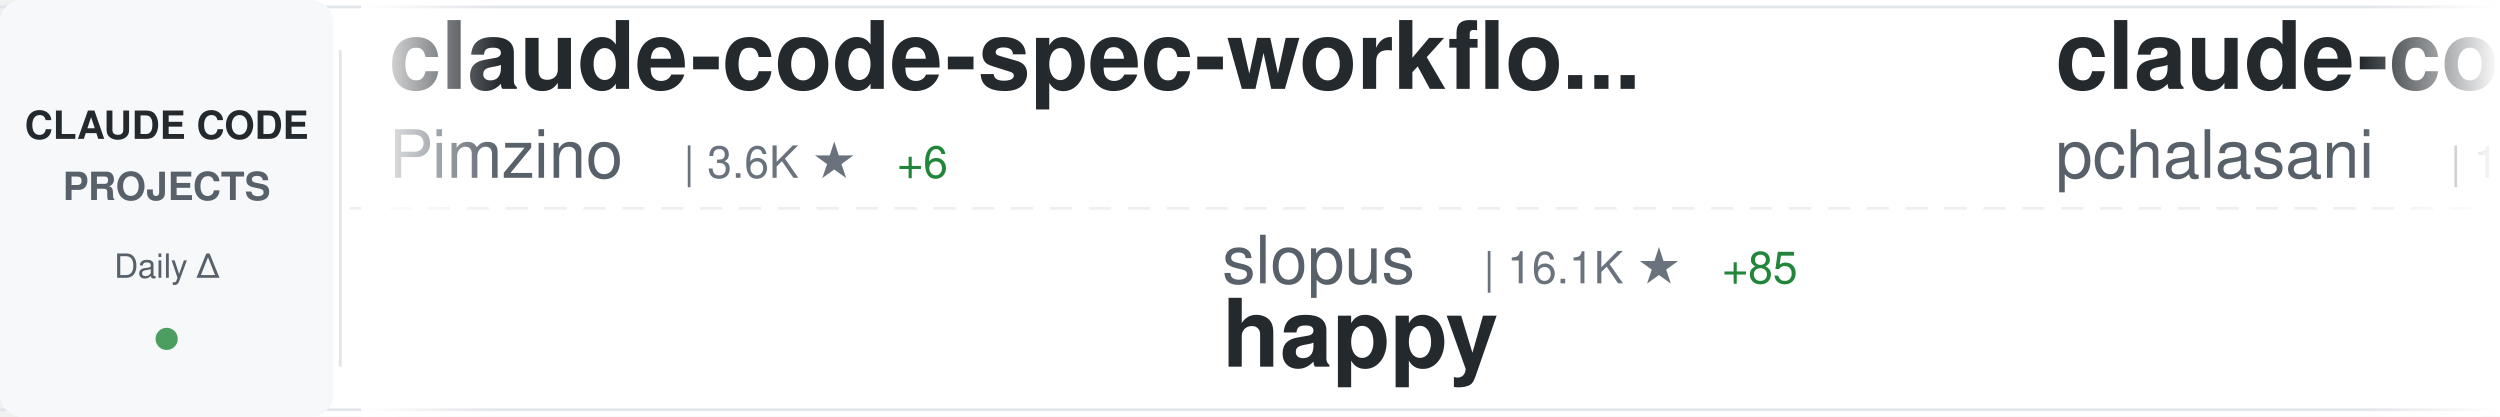
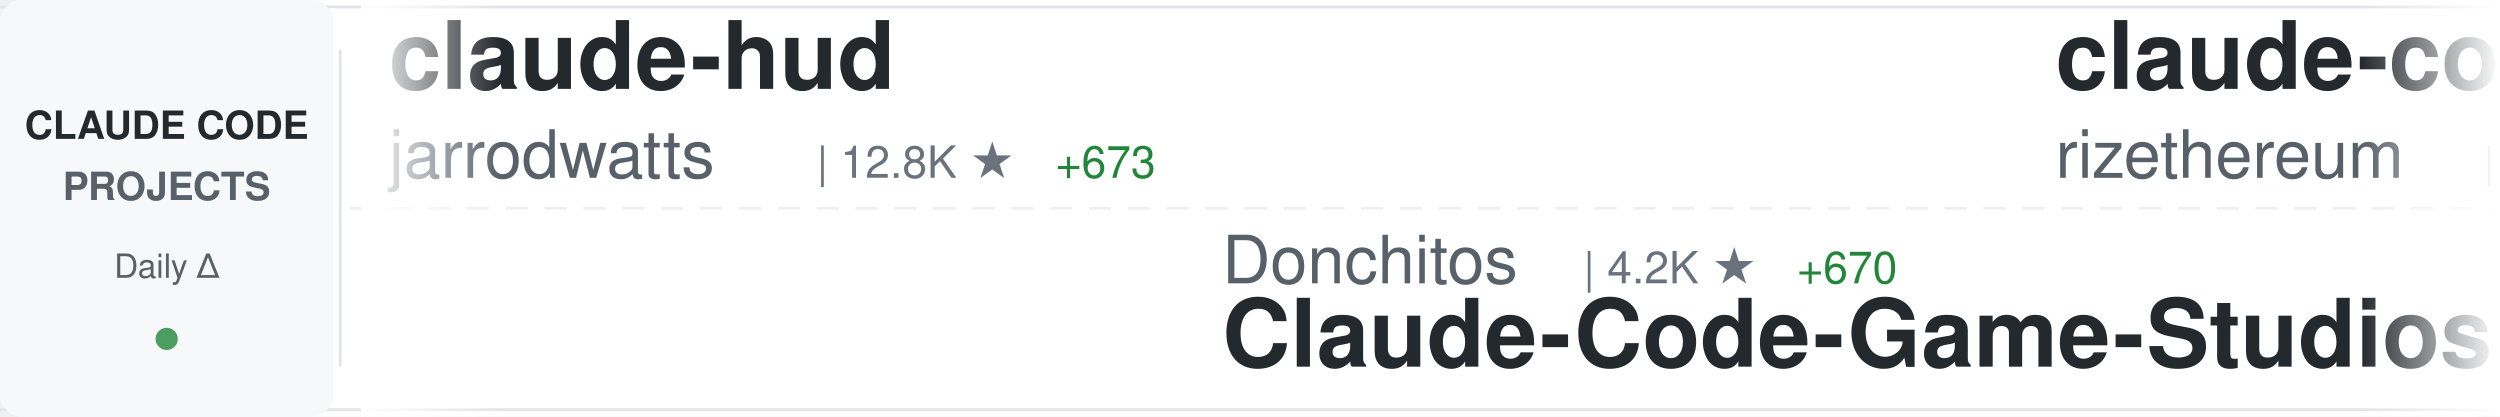
<svg xmlns="http://www.w3.org/2000/svg" width="900" height="150">
  <defs>
    <linearGradient id="awesomeLeftFade" x1="0%" y1="0%" x2="100%" y2="0%">
      <stop offset="0%" style="stop-color:#ffffff;stop-opacity:1" />
      <stop offset="100%" style="stop-color:#ffffff;stop-opacity:0" />
    </linearGradient>
    <linearGradient id="awesomeRightFade" x1="0%" y1="0%" x2="100%" y2="0%">
      <stop offset="0%" style="stop-color:#ffffff;stop-opacity:0" />
      <stop offset="100%" style="stop-color:#ffffff;stop-opacity:1" />
    </linearGradient>
  </defs>
  <rect width="900" height="150" fill="#ffffff" rx="8" />
  <rect x="0" y="2" width="900" height="1" fill="#e1e4e8" />
  <rect x="0" y="147" width="900" height="1" fill="#e1e4e8" />
  <line x1="0" y1="75" x2="900" y2="75" stroke="#e1e4e8" stroke-width="1" stroke-dasharray="8 6" opacity="0.6" />
  <rect x="0" y="0" width="120" height="150" fill="#f6f8fa" rx="8" />
  <text x="60" y="50" font-family="-apple-system, BlinkMacSystemFont, 'Segoe UI', Helvetica, Arial, sans-serif" font-size="14" font-weight="600" fill="#24292e" text-anchor="middle">CLAUDE CODE</text>
  <text x="60" y="72" font-family="-apple-system, BlinkMacSystemFont, 'Segoe UI', Helvetica, Arial, sans-serif" font-size="14" font-weight="600" fill="#586069" text-anchor="middle">PROJECTS</text>
  <text x="60" y="100" font-family="-apple-system, BlinkMacSystemFont, 'Segoe UI', Helvetica, Arial, sans-serif" font-size="12" font-weight="500" fill="#586069" text-anchor="middle">Daily Δ</text>
  <circle cx="60" cy="122" r="4" fill="#22863a" opacity="0.8" />
  <rect x="122" y="18" width="1" height="114" fill="#e1e4e8" />
  <clipPath id="awesomeTickerClip">
    <rect x="130" y="0" width="770" height="150" />
  </clipPath>
  <g clip-path="url(#awesomeTickerClip)">
    <g id="awesomeTickerItems">
      <animateTransform attributeName="transform" attributeType="XML" type="translate" from="0 0" to="-3000 0" dur="54s" repeatCount="indefinite" />
      <g transform="translate(0, 0)">
-         <text x="140" y="32" font-family="-apple-system, BlinkMacSystemFont, 'Segoe UI', Helvetica, Arial, sans-serif" font-size="34" font-weight="600" fill="#24292e">claude-code-spec-workflo...</text>
-         <text x="140" y="64" font-family="-apple-system, BlinkMacSystemFont, 'Segoe UI', Helvetica, Arial, sans-serif" font-size="24" font-weight="400" fill="#586069">Pimzino</text>
-         <text x="246" y="64" font-family="-apple-system, BlinkMacSystemFont, 'Segoe UI', Helvetica, Arial, sans-serif" font-size="16" font-weight="500" fill="#6a737d">| 3.6K ★</text>
-         <text x="323" y="64" font-family="-apple-system, BlinkMacSystemFont, 'Segoe UI', Helvetica, Arial, sans-serif" font-size="16" font-weight="500" fill="#22863a"> +6</text>
+         <text x="140" y="32" font-family="-apple-system, BlinkMacSystemFont, 'Segoe UI', Helvetica, Arial, sans-serif" font-size="34" font-weight="600" fill="#24292e">claude-hud</text>
+         <text x="140" y="64" font-family="-apple-system, BlinkMacSystemFont, 'Segoe UI', Helvetica, Arial, sans-serif" font-size="24" font-weight="400" fill="#586069">jarrodwatts</text>
+         <text x="294" y="64" font-family="-apple-system, BlinkMacSystemFont, 'Segoe UI', Helvetica, Arial, sans-serif" font-size="16" font-weight="500" fill="#6a737d">| 12.8K ★</text>
+         <text x="380" y="64" font-family="-apple-system, BlinkMacSystemFont, 'Segoe UI', Helvetica, Arial, sans-serif" font-size="16" font-weight="500" fill="#22863a"> +673</text>
      </g>
      <g transform="translate(300, 0)">
-         <text x="140" y="102" font-family="-apple-system, BlinkMacSystemFont, 'Segoe UI', Helvetica, Arial, sans-serif" font-size="24" font-weight="400" fill="#586069">slopus</text>
-         <text x="234" y="102" font-family="-apple-system, BlinkMacSystemFont, 'Segoe UI', Helvetica, Arial, sans-serif" font-size="16" font-weight="500" fill="#6a737d">| 16.1K ★</text>
-         <text x="320" y="102" font-family="-apple-system, BlinkMacSystemFont, 'Segoe UI', Helvetica, Arial, sans-serif" font-size="16" font-weight="500" fill="#22863a"> +85</text>
-         <text x="140" y="132" font-family="-apple-system, BlinkMacSystemFont, 'Segoe UI', Helvetica, Arial, sans-serif" font-size="34" font-weight="600" fill="#24292e">happy</text>
+         <text x="140" y="102" font-family="-apple-system, BlinkMacSystemFont, 'Segoe UI', Helvetica, Arial, sans-serif" font-size="24" font-weight="400" fill="#586069">Donchitos</text>
+         <text x="270" y="102" font-family="-apple-system, BlinkMacSystemFont, 'Segoe UI', Helvetica, Arial, sans-serif" font-size="16" font-weight="500" fill="#6a737d">| 4.2K ★</text>
+         <text x="347" y="102" font-family="-apple-system, BlinkMacSystemFont, 'Segoe UI', Helvetica, Arial, sans-serif" font-size="16" font-weight="500" fill="#22863a"> +670</text>
+         <text x="140" y="132" font-family="-apple-system, BlinkMacSystemFont, 'Segoe UI', Helvetica, Arial, sans-serif" font-size="34" font-weight="600" fill="#24292e">Claude-Code-Game-Studios</text>
      </g>
      <g transform="translate(600, 0)">
-         <text x="140" y="32" font-family="-apple-system, BlinkMacSystemFont, 'Segoe UI', Helvetica, Arial, sans-serif" font-size="34" font-weight="600" fill="#24292e">claude-code-tools</text>
-         <text x="140" y="64" font-family="-apple-system, BlinkMacSystemFont, 'Segoe UI', Helvetica, Arial, sans-serif" font-size="24" font-weight="400" fill="#586069">pchalasani</text>
-         <text x="282" y="64" font-family="-apple-system, BlinkMacSystemFont, 'Segoe UI', Helvetica, Arial, sans-serif" font-size="16" font-weight="500" fill="#6a737d">| 1.6K ★</text>
-         <text x="359" y="64" font-family="-apple-system, BlinkMacSystemFont, 'Segoe UI', Helvetica, Arial, sans-serif" font-size="16" font-weight="500" fill="#22863a"> +6</text>
+         <text x="140" y="32" font-family="-apple-system, BlinkMacSystemFont, 'Segoe UI', Helvetica, Arial, sans-serif" font-size="34" font-weight="600" fill="#24292e">claude-code-requirements...</text>
+         <text x="140" y="64" font-family="-apple-system, BlinkMacSystemFont, 'Segoe UI', Helvetica, Arial, sans-serif" font-size="24" font-weight="400" fill="#586069">rizethereum</text>
+         <text x="294" y="64" font-family="-apple-system, BlinkMacSystemFont, 'Segoe UI', Helvetica, Arial, sans-serif" font-size="16" font-weight="500" fill="#6a737d">| 1.8K ★</text>
+         <text x="371" y="64" font-family="-apple-system, BlinkMacSystemFont, 'Segoe UI', Helvetica, Arial, sans-serif" font-size="16" font-weight="500" fill="#22863a"> +1</text>
      </g>
      <g transform="translate(900, 0)">
-         <text x="140" y="102" font-family="-apple-system, BlinkMacSystemFont, 'Segoe UI', Helvetica, Arial, sans-serif" font-size="24" font-weight="400" fill="#586069">anthropics</text>
-         <text x="282" y="102" font-family="-apple-system, BlinkMacSystemFont, 'Segoe UI', Helvetica, Arial, sans-serif" font-size="16" font-weight="500" fill="#6a737d">| 14.5K ★</text>
-         <text x="368" y="102" font-family="-apple-system, BlinkMacSystemFont, 'Segoe UI', Helvetica, Arial, sans-serif" font-size="16" font-weight="500" fill="#22863a"> +190</text>
-         <text x="140" y="132" font-family="-apple-system, BlinkMacSystemFont, 'Segoe UI', Helvetica, Arial, sans-serif" font-size="34" font-weight="600" fill="#24292e">claude-plugins-official</text>
+         <text x="140" y="102" font-family="-apple-system, BlinkMacSystemFont, 'Segoe UI', Helvetica, Arial, sans-serif" font-size="24" font-weight="400" fill="#586069">disler</text>
+         <text x="234" y="102" font-family="-apple-system, BlinkMacSystemFont, 'Segoe UI', Helvetica, Arial, sans-serif" font-size="16" font-weight="500" fill="#6a737d">| 548 ★</text>
+         <text x="302" y="102" font-family="-apple-system, BlinkMacSystemFont, 'Segoe UI', Helvetica, Arial, sans-serif" font-size="16" font-weight="500" fill="#22863a"> +11</text>
+         <text x="140" y="132" font-family="-apple-system, BlinkMacSystemFont, 'Segoe UI', Helvetica, Arial, sans-serif" font-size="34" font-weight="600" fill="#24292e">pi-vs-claude-code</text>
      </g>
      <g transform="translate(1200, 0)">
-         <text x="140" y="32" font-family="-apple-system, BlinkMacSystemFont, 'Segoe UI', Helvetica, Arial, sans-serif" font-size="34" font-weight="600" fill="#24292e">claude-coder</text>
-         <text x="140" y="64" font-family="-apple-system, BlinkMacSystemFont, 'Segoe UI', Helvetica, Arial, sans-serif" font-size="24" font-weight="400" fill="#586069">kodu-ai</text>
-         <text x="246" y="64" font-family="-apple-system, BlinkMacSystemFont, 'Segoe UI', Helvetica, Arial, sans-serif" font-size="16" font-weight="500" fill="#6a737d">| 5.3K ★</text>
+         <text x="140" y="32" font-family="-apple-system, BlinkMacSystemFont, 'Segoe UI', Helvetica, Arial, sans-serif" font-size="34" font-weight="600" fill="#24292e">claude-code-reverse</text>
+         <text x="140" y="64" font-family="-apple-system, BlinkMacSystemFont, 'Segoe UI', Helvetica, Arial, sans-serif" font-size="24" font-weight="400" fill="#586069">Yuyz0112</text>
+         <text x="258" y="64" font-family="-apple-system, BlinkMacSystemFont, 'Segoe UI', Helvetica, Arial, sans-serif" font-size="16" font-weight="500" fill="#6a737d">| 2.2K ★</text>
+         <text x="335" y="64" font-family="-apple-system, BlinkMacSystemFont, 'Segoe UI', Helvetica, Arial, sans-serif" font-size="16" font-weight="500" fill="#22863a"> +11</text>
      </g>
      <g transform="translate(1500, 0)">
-         <text x="140" y="102" font-family="-apple-system, BlinkMacSystemFont, 'Segoe UI', Helvetica, Arial, sans-serif" font-size="24" font-weight="400" fill="#586069">Njengah</text>
-         <text x="246" y="102" font-family="-apple-system, BlinkMacSystemFont, 'Segoe UI', Helvetica, Arial, sans-serif" font-size="16" font-weight="500" fill="#6a737d">| 1.5K ★</text>
-         <text x="323" y="102" font-family="-apple-system, BlinkMacSystemFont, 'Segoe UI', Helvetica, Arial, sans-serif" font-size="16" font-weight="500" fill="#22863a"> +8</text>
-         <text x="140" y="132" font-family="-apple-system, BlinkMacSystemFont, 'Segoe UI', Helvetica, Arial, sans-serif" font-size="34" font-weight="600" fill="#24292e">claude-code-cheat-sheet</text>
+         <text x="140" y="102" font-family="-apple-system, BlinkMacSystemFont, 'Segoe UI', Helvetica, Arial, sans-serif" font-size="24" font-weight="400" fill="#586069">Cranot</text>
+         <text x="234" y="102" font-family="-apple-system, BlinkMacSystemFont, 'Segoe UI', Helvetica, Arial, sans-serif" font-size="16" font-weight="500" fill="#6a737d">| 2.5K ★</text>
+         <text x="311" y="102" font-family="-apple-system, BlinkMacSystemFont, 'Segoe UI', Helvetica, Arial, sans-serif" font-size="16" font-weight="500" fill="#22863a"> +5</text>
+         <text x="140" y="132" font-family="-apple-system, BlinkMacSystemFont, 'Segoe UI', Helvetica, Arial, sans-serif" font-size="34" font-weight="600" fill="#24292e">claude-code-guide</text>
      </g>
      <g transform="translate(1800, 0)">
-         <text x="140" y="32" font-family="-apple-system, BlinkMacSystemFont, 'Segoe UI', Helvetica, Arial, sans-serif" font-size="34" font-weight="600" fill="#24292e">wechat-bot</text>
-         <text x="140" y="64" font-family="-apple-system, BlinkMacSystemFont, 'Segoe UI', Helvetica, Arial, sans-serif" font-size="24" font-weight="400" fill="#586069">cixingguangming55555</text>
-         <text x="402" y="64" font-family="-apple-system, BlinkMacSystemFont, 'Segoe UI', Helvetica, Arial, sans-serif" font-size="16" font-weight="500" fill="#6a737d">| 2.5K ★</text>
+         <text x="140" y="32" font-family="-apple-system, BlinkMacSystemFont, 'Segoe UI', Helvetica, Arial, sans-serif" font-size="34" font-weight="600" fill="#24292e">Claude-Code-Development-...</text>
+         <text x="140" y="64" font-family="-apple-system, BlinkMacSystemFont, 'Segoe UI', Helvetica, Arial, sans-serif" font-size="24" font-weight="400" fill="#586069">peterkrueck</text>
+         <text x="294" y="64" font-family="-apple-system, BlinkMacSystemFont, 'Segoe UI', Helvetica, Arial, sans-serif" font-size="16" font-weight="500" fill="#6a737d">| 1.3K ★</text>
+         <text x="371" y="64" font-family="-apple-system, BlinkMacSystemFont, 'Segoe UI', Helvetica, Arial, sans-serif" font-size="16" font-weight="500" fill="#22863a"> +1</text>
      </g>
      <g transform="translate(2100, 0)">
-         <text x="140" y="102" font-family="-apple-system, BlinkMacSystemFont, 'Segoe UI', Helvetica, Arial, sans-serif" font-size="24" font-weight="400" fill="#586069">ding113</text>
-         <text x="246" y="102" font-family="-apple-system, BlinkMacSystemFont, 'Segoe UI', Helvetica, Arial, sans-serif" font-size="16" font-weight="500" fill="#6a737d">| 2.1K ★</text>
-         <text x="323" y="102" font-family="-apple-system, BlinkMacSystemFont, 'Segoe UI', Helvetica, Arial, sans-serif" font-size="16" font-weight="500" fill="#22863a"> +29</text>
-         <text x="140" y="132" font-family="-apple-system, BlinkMacSystemFont, 'Segoe UI', Helvetica, Arial, sans-serif" font-size="34" font-weight="600" fill="#24292e">claude-code-hub</text>
-       </g>
-       <g transform="translate(2400, 0)">
-         <text x="140" y="32" font-family="-apple-system, BlinkMacSystemFont, 'Segoe UI', Helvetica, Arial, sans-serif" font-size="34" font-weight="600" fill="#24292e">sc-claude-code-files</text>
-         <text x="140" y="64" font-family="-apple-system, BlinkMacSystemFont, 'Segoe UI', Helvetica, Arial, sans-serif" font-size="24" font-weight="400" fill="#586069">https-deeplearning-ai</text>
-         <text x="414" y="64" font-family="-apple-system, BlinkMacSystemFont, 'Segoe UI', Helvetica, Arial, sans-serif" font-size="16" font-weight="500" fill="#6a737d">| 463 ★</text>
-         <text x="482" y="64" font-family="-apple-system, BlinkMacSystemFont, 'Segoe UI', Helvetica, Arial, sans-serif" font-size="16" font-weight="500" fill="#22863a"> +1</text>
-       </g>
-       <g transform="translate(2700, 0)">
        <text x="140" y="102" font-family="-apple-system, BlinkMacSystemFont, 'Segoe UI', Helvetica, Arial, sans-serif" font-size="24" font-weight="400" fill="#586069">ccplugins</text>
-         <text x="270" y="102" font-family="-apple-system, BlinkMacSystemFont, 'Segoe UI', Helvetica, Arial, sans-serif" font-size="16" font-weight="500" fill="#6a737d">| 647 ★</text>
+         <text x="270" y="102" font-family="-apple-system, BlinkMacSystemFont, 'Segoe UI', Helvetica, Arial, sans-serif" font-size="16" font-weight="500" fill="#6a737d">| 646 ★</text>
        <text x="338" y="102" font-family="-apple-system, BlinkMacSystemFont, 'Segoe UI', Helvetica, Arial, sans-serif" font-size="16" font-weight="500" fill="#22863a"> +2</text>
        <text x="140" y="132" font-family="-apple-system, BlinkMacSystemFont, 'Segoe UI', Helvetica, Arial, sans-serif" font-size="34" font-weight="600" fill="#24292e">awesome-claude-code-plug...</text>
      </g>
+       <g transform="translate(2400, 0)">
+         <text x="140" y="32" font-family="-apple-system, BlinkMacSystemFont, 'Segoe UI', Helvetica, Arial, sans-serif" font-size="34" font-weight="600" fill="#24292e">opencode</text>
+         <text x="140" y="64" font-family="-apple-system, BlinkMacSystemFont, 'Segoe UI', Helvetica, Arial, sans-serif" font-size="24" font-weight="400" fill="#586069">anomalyco</text>
+         <text x="270" y="64" font-family="-apple-system, BlinkMacSystemFont, 'Segoe UI', Helvetica, Arial, sans-serif" font-size="16" font-weight="500" fill="#6a737d">| 129.8K ★</text>
+         <text x="365" y="64" font-family="-apple-system, BlinkMacSystemFont, 'Segoe UI', Helvetica, Arial, sans-serif" font-size="16" font-weight="500" fill="#22863a"> +768</text>
+       </g>
+       <g transform="translate(2700, 0)">
+         <text x="140" y="102" font-family="-apple-system, BlinkMacSystemFont, 'Segoe UI', Helvetica, Arial, sans-serif" font-size="24" font-weight="400" fill="#586069">carlvellotti</text>
+         <text x="306" y="102" font-family="-apple-system, BlinkMacSystemFont, 'Segoe UI', Helvetica, Arial, sans-serif" font-size="16" font-weight="500" fill="#6a737d">| 1.7K ★</text>
+         <text x="383" y="102" font-family="-apple-system, BlinkMacSystemFont, 'Segoe UI', Helvetica, Arial, sans-serif" font-size="16" font-weight="500" fill="#22863a"> +8</text>
+         <text x="140" y="132" font-family="-apple-system, BlinkMacSystemFont, 'Segoe UI', Helvetica, Arial, sans-serif" font-size="34" font-weight="600" fill="#24292e">claude-code-pm-course</text>
+       </g>
      <g transform="translate(3000, 0)">
-         <text x="140" y="32" font-family="-apple-system, BlinkMacSystemFont, 'Segoe UI', Helvetica, Arial, sans-serif" font-size="34" font-weight="600" fill="#24292e">claude-code-spec-workflo...</text>
-         <text x="140" y="64" font-family="-apple-system, BlinkMacSystemFont, 'Segoe UI', Helvetica, Arial, sans-serif" font-size="24" font-weight="400" fill="#586069">Pimzino</text>
-         <text x="246" y="64" font-family="-apple-system, BlinkMacSystemFont, 'Segoe UI', Helvetica, Arial, sans-serif" font-size="16" font-weight="500" fill="#6a737d">| 3.6K ★</text>
-         <text x="323" y="64" font-family="-apple-system, BlinkMacSystemFont, 'Segoe UI', Helvetica, Arial, sans-serif" font-size="16" font-weight="500" fill="#22863a"> +6</text>
+         <text x="140" y="32" font-family="-apple-system, BlinkMacSystemFont, 'Segoe UI', Helvetica, Arial, sans-serif" font-size="34" font-weight="600" fill="#24292e">claude-hud</text>
+         <text x="140" y="64" font-family="-apple-system, BlinkMacSystemFont, 'Segoe UI', Helvetica, Arial, sans-serif" font-size="24" font-weight="400" fill="#586069">jarrodwatts</text>
+         <text x="294" y="64" font-family="-apple-system, BlinkMacSystemFont, 'Segoe UI', Helvetica, Arial, sans-serif" font-size="16" font-weight="500" fill="#6a737d">| 12.8K ★</text>
+         <text x="380" y="64" font-family="-apple-system, BlinkMacSystemFont, 'Segoe UI', Helvetica, Arial, sans-serif" font-size="16" font-weight="500" fill="#22863a"> +673</text>
      </g>
      <g transform="translate(3300, 0)">
-         <text x="140" y="102" font-family="-apple-system, BlinkMacSystemFont, 'Segoe UI', Helvetica, Arial, sans-serif" font-size="24" font-weight="400" fill="#586069">slopus</text>
-         <text x="234" y="102" font-family="-apple-system, BlinkMacSystemFont, 'Segoe UI', Helvetica, Arial, sans-serif" font-size="16" font-weight="500" fill="#6a737d">| 16.1K ★</text>
-         <text x="320" y="102" font-family="-apple-system, BlinkMacSystemFont, 'Segoe UI', Helvetica, Arial, sans-serif" font-size="16" font-weight="500" fill="#22863a"> +85</text>
-         <text x="140" y="132" font-family="-apple-system, BlinkMacSystemFont, 'Segoe UI', Helvetica, Arial, sans-serif" font-size="34" font-weight="600" fill="#24292e">happy</text>
+         <text x="140" y="102" font-family="-apple-system, BlinkMacSystemFont, 'Segoe UI', Helvetica, Arial, sans-serif" font-size="24" font-weight="400" fill="#586069">Donchitos</text>
+         <text x="270" y="102" font-family="-apple-system, BlinkMacSystemFont, 'Segoe UI', Helvetica, Arial, sans-serif" font-size="16" font-weight="500" fill="#6a737d">| 4.2K ★</text>
+         <text x="347" y="102" font-family="-apple-system, BlinkMacSystemFont, 'Segoe UI', Helvetica, Arial, sans-serif" font-size="16" font-weight="500" fill="#22863a"> +670</text>
+         <text x="140" y="132" font-family="-apple-system, BlinkMacSystemFont, 'Segoe UI', Helvetica, Arial, sans-serif" font-size="34" font-weight="600" fill="#24292e">Claude-Code-Game-Studios</text>
      </g>
      <g transform="translate(3600, 0)">
-         <text x="140" y="32" font-family="-apple-system, BlinkMacSystemFont, 'Segoe UI', Helvetica, Arial, sans-serif" font-size="34" font-weight="600" fill="#24292e">claude-code-tools</text>
-         <text x="140" y="64" font-family="-apple-system, BlinkMacSystemFont, 'Segoe UI', Helvetica, Arial, sans-serif" font-size="24" font-weight="400" fill="#586069">pchalasani</text>
-         <text x="282" y="64" font-family="-apple-system, BlinkMacSystemFont, 'Segoe UI', Helvetica, Arial, sans-serif" font-size="16" font-weight="500" fill="#6a737d">| 1.6K ★</text>
-         <text x="359" y="64" font-family="-apple-system, BlinkMacSystemFont, 'Segoe UI', Helvetica, Arial, sans-serif" font-size="16" font-weight="500" fill="#22863a"> +6</text>
+         <text x="140" y="32" font-family="-apple-system, BlinkMacSystemFont, 'Segoe UI', Helvetica, Arial, sans-serif" font-size="34" font-weight="600" fill="#24292e">claude-code-requirements...</text>
+         <text x="140" y="64" font-family="-apple-system, BlinkMacSystemFont, 'Segoe UI', Helvetica, Arial, sans-serif" font-size="24" font-weight="400" fill="#586069">rizethereum</text>
+         <text x="294" y="64" font-family="-apple-system, BlinkMacSystemFont, 'Segoe UI', Helvetica, Arial, sans-serif" font-size="16" font-weight="500" fill="#6a737d">| 1.8K ★</text>
+         <text x="371" y="64" font-family="-apple-system, BlinkMacSystemFont, 'Segoe UI', Helvetica, Arial, sans-serif" font-size="16" font-weight="500" fill="#22863a"> +1</text>
      </g>
      <g transform="translate(3900, 0)">
-         <text x="140" y="102" font-family="-apple-system, BlinkMacSystemFont, 'Segoe UI', Helvetica, Arial, sans-serif" font-size="24" font-weight="400" fill="#586069">anthropics</text>
-         <text x="282" y="102" font-family="-apple-system, BlinkMacSystemFont, 'Segoe UI', Helvetica, Arial, sans-serif" font-size="16" font-weight="500" fill="#6a737d">| 14.5K ★</text>
-         <text x="368" y="102" font-family="-apple-system, BlinkMacSystemFont, 'Segoe UI', Helvetica, Arial, sans-serif" font-size="16" font-weight="500" fill="#22863a"> +190</text>
-         <text x="140" y="132" font-family="-apple-system, BlinkMacSystemFont, 'Segoe UI', Helvetica, Arial, sans-serif" font-size="34" font-weight="600" fill="#24292e">claude-plugins-official</text>
+         <text x="140" y="102" font-family="-apple-system, BlinkMacSystemFont, 'Segoe UI', Helvetica, Arial, sans-serif" font-size="24" font-weight="400" fill="#586069">disler</text>
+         <text x="234" y="102" font-family="-apple-system, BlinkMacSystemFont, 'Segoe UI', Helvetica, Arial, sans-serif" font-size="16" font-weight="500" fill="#6a737d">| 548 ★</text>
+         <text x="302" y="102" font-family="-apple-system, BlinkMacSystemFont, 'Segoe UI', Helvetica, Arial, sans-serif" font-size="16" font-weight="500" fill="#22863a"> +11</text>
+         <text x="140" y="132" font-family="-apple-system, BlinkMacSystemFont, 'Segoe UI', Helvetica, Arial, sans-serif" font-size="34" font-weight="600" fill="#24292e">pi-vs-claude-code</text>
      </g>
    </g>
  </g>
  <rect x="130" y="0" width="50" height="150" fill="url(#awesomeLeftFade)" />
  <rect x="850" y="0" width="50" height="150" fill="url(#awesomeRightFade)" />
</svg>
